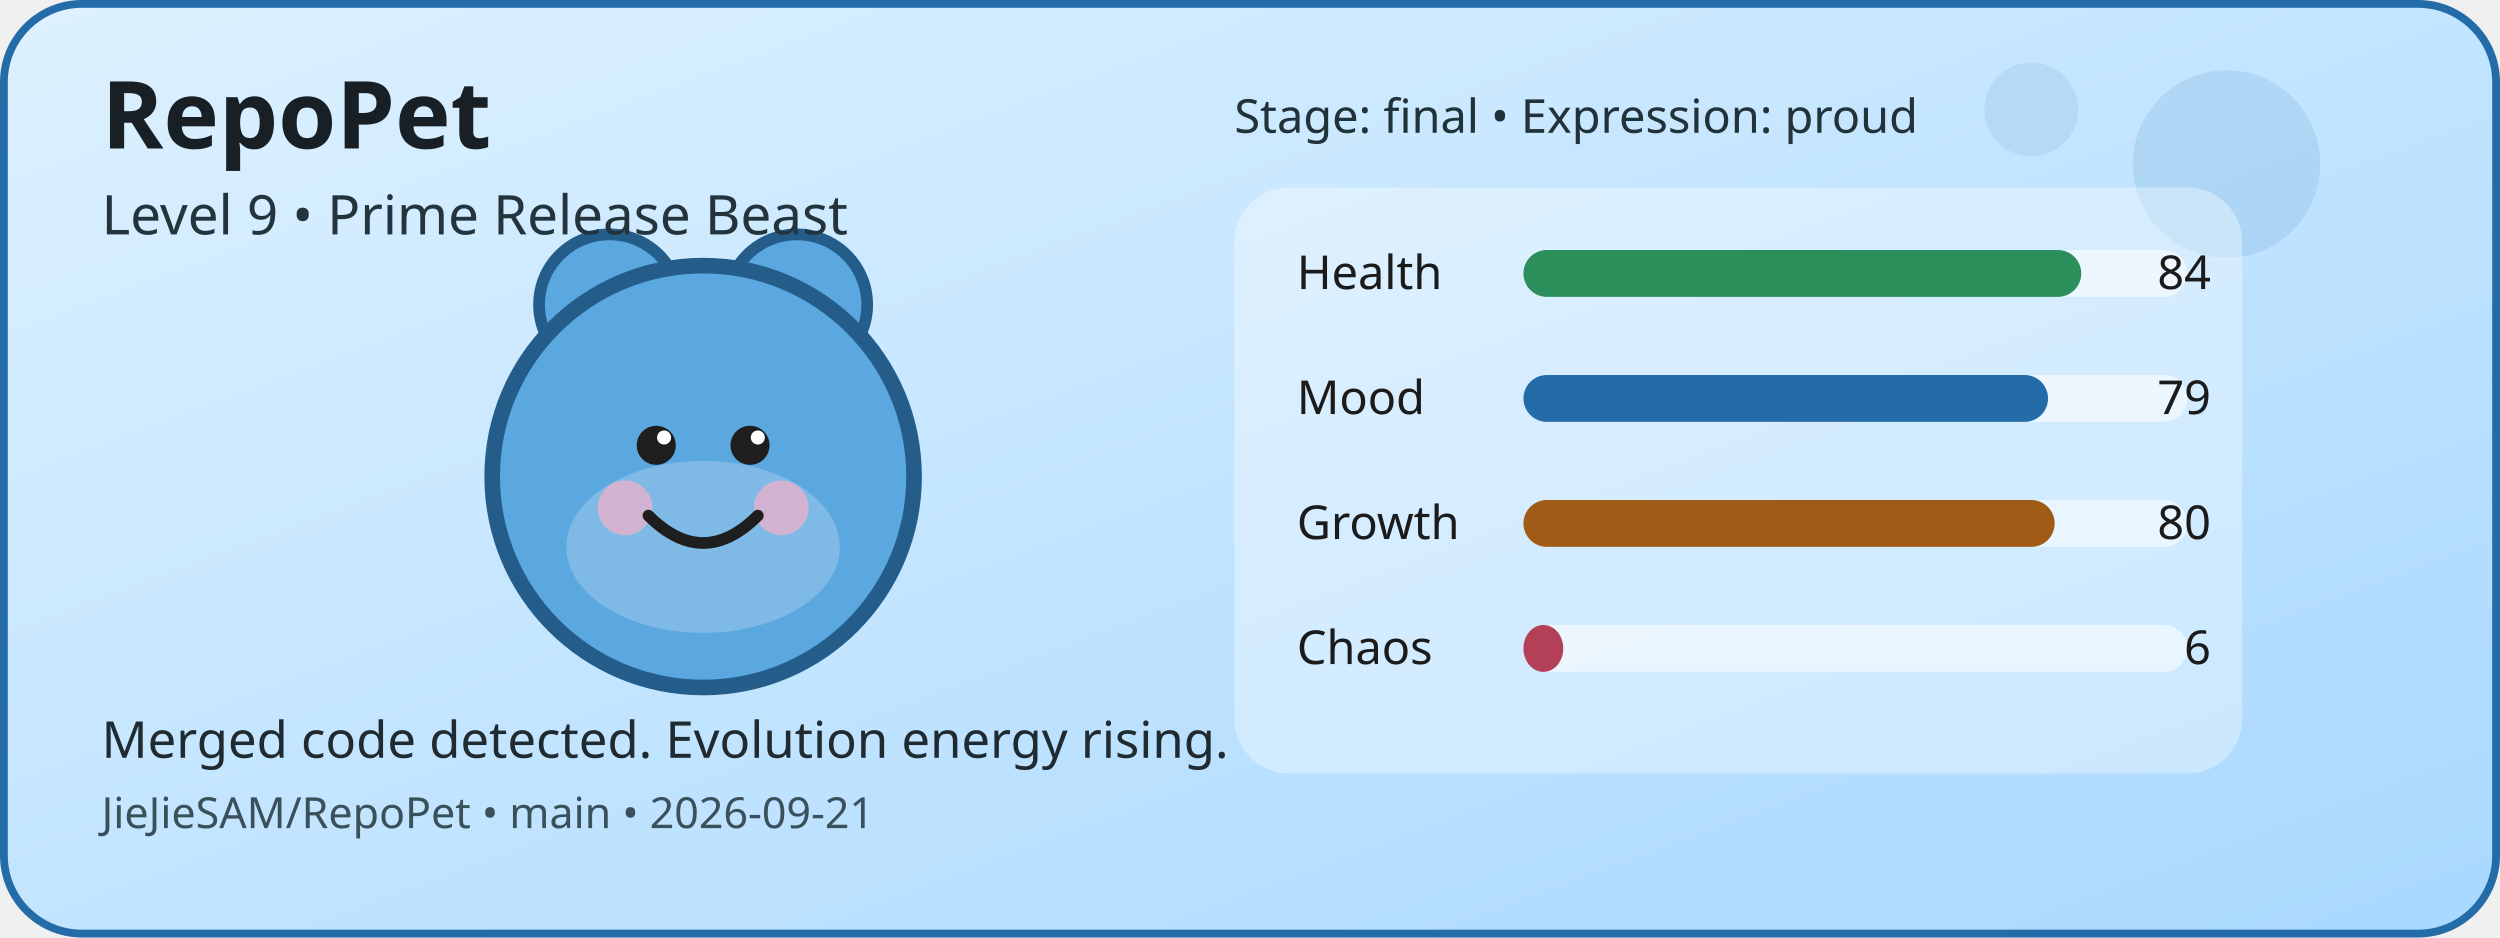
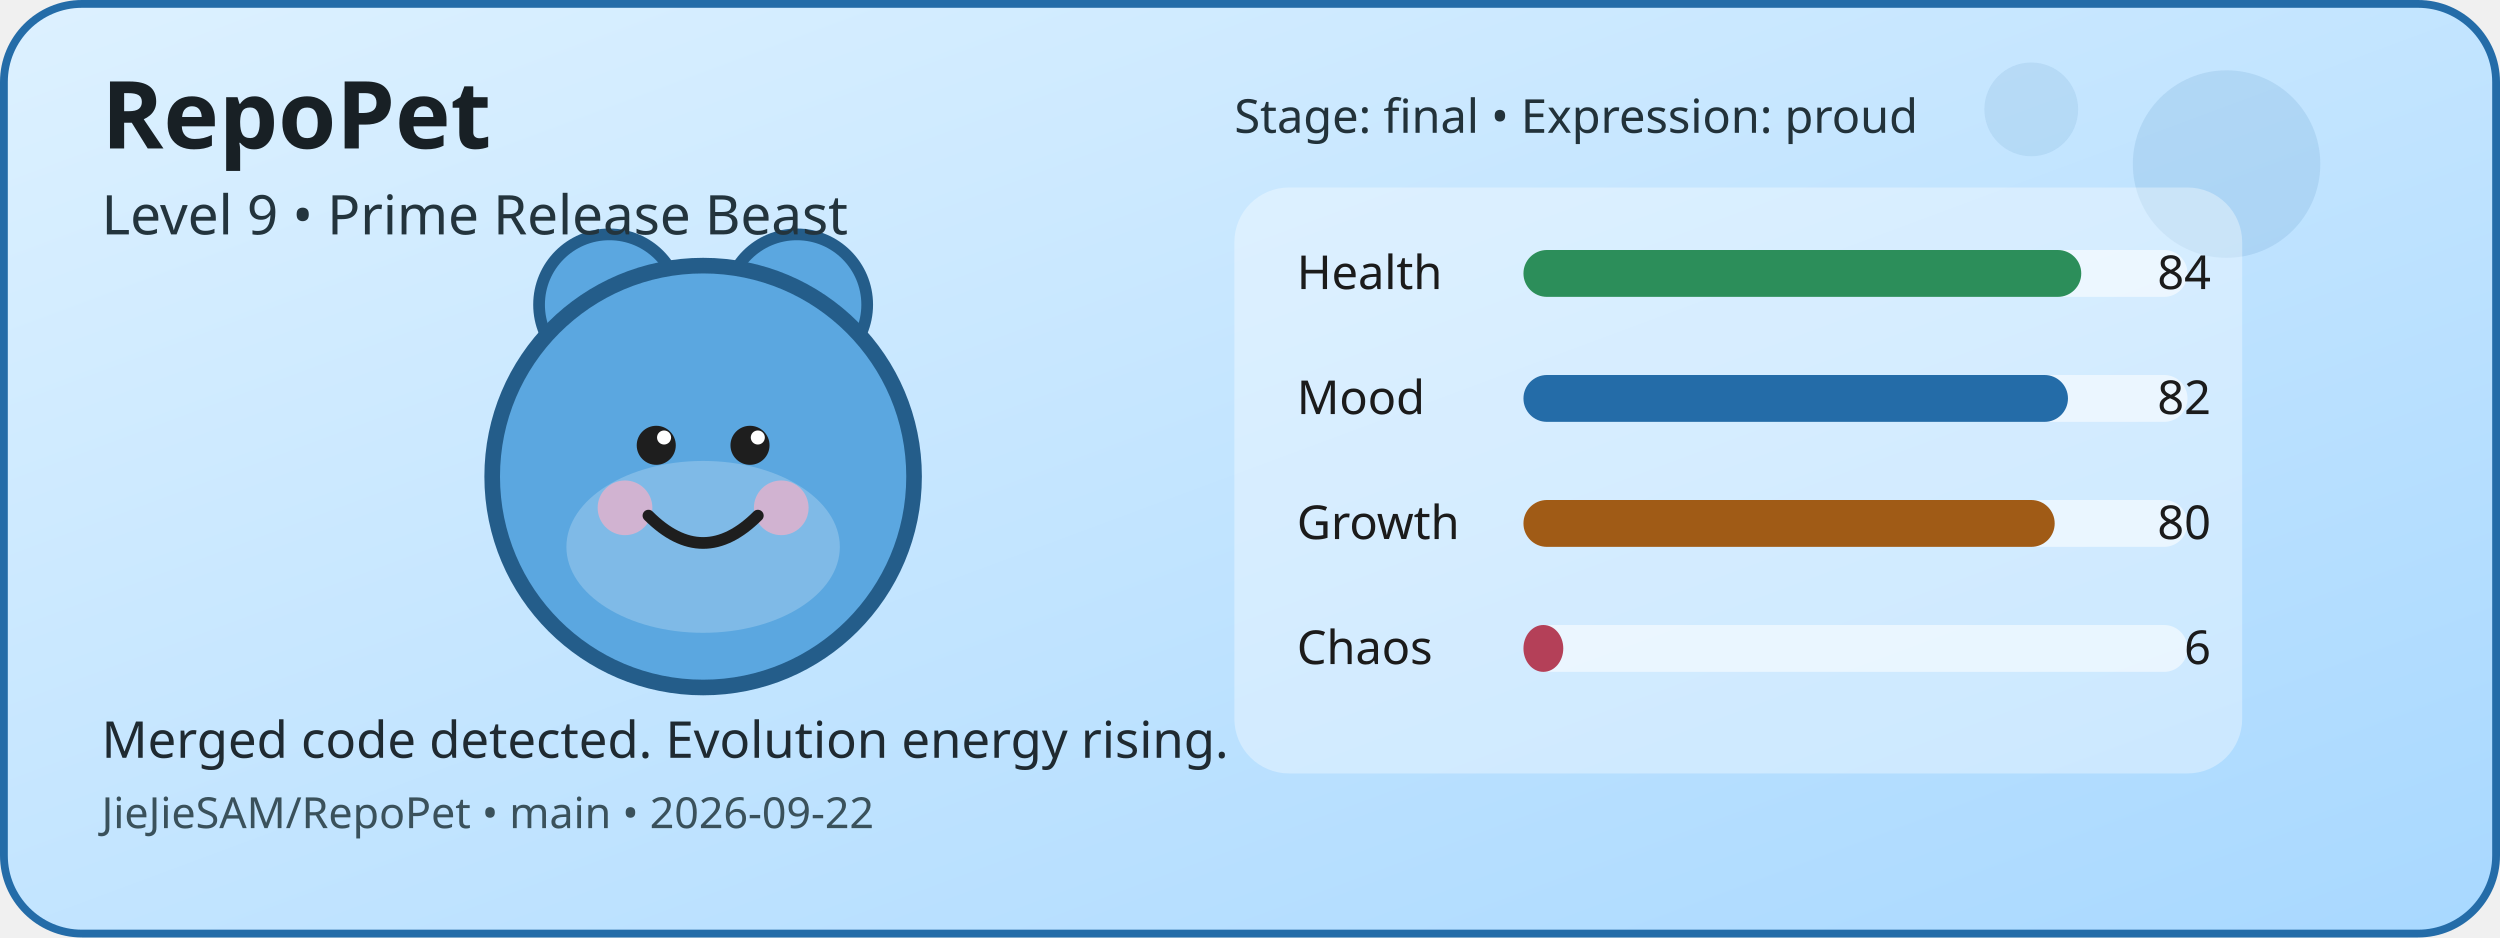
<svg xmlns="http://www.w3.org/2000/svg" width="640" height="240" viewBox="0 0 640 240" role="img" aria-label="RepoPet status card">
  <defs>
    <linearGradient id="cardGradient" x1="0" y1="0" x2="1" y2="1">
      <stop offset="0%" stop-color="#DDF1FF" />
      <stop offset="100%" stop-color="#A8D8FF" />
    </linearGradient>
  </defs>
  <rect x="1" y="1" width="638" height="238" rx="20" fill="url(#cardGradient)" stroke="#246CA8" stroke-width="2" />
  <circle cx="570" cy="42" r="24" fill="#246CA8" opacity="0.12" />
  <circle cx="520" cy="28" r="12" fill="#246CA8" opacity="0.1" />
  <circle cx="156" cy="78" r="18" fill="#5BA7E0" stroke="#245D8A" stroke-width="3" />
  <circle cx="204" cy="78" r="18" fill="#5BA7E0" stroke="#245D8A" stroke-width="3" />
  <circle cx="180" cy="122" r="54" fill="#5BA7E0" stroke="#245D8A" stroke-width="4" />
  <ellipse cx="180" cy="140" rx="35" ry="22" fill="#FFFFFF" opacity="0.22" />
  <circle cx="160" cy="130" r="7" fill="#F4B1C7" opacity="0.7" />
  <circle cx="200" cy="130" r="7" fill="#F4B1C7" opacity="0.7" />
  <circle cx="168" cy="114" r="5" fill="#1E1E1E" />
  <circle cx="192" cy="114" r="5" fill="#1E1E1E" />
  <circle cx="170" cy="112" r="1.8" fill="#FFFFFF" />
  <circle cx="194" cy="112" r="1.8" fill="#FFFFFF" />
  <path d="M166 132 Q180 146 194 132" fill="none" stroke="#1E1E1E" stroke-width="3" stroke-linecap="round" />
  <rect x="316" y="48" width="258" height="150" rx="14" fill="#FFFFFF" opacity="0.35" />
  <text x="332" y="74" font-family="Verdana, sans-serif" font-size="12" fill="#1B1B1B">Health</text>
  <rect x="390" y="64" width="170" height="12" rx="6" fill="#FFFFFF" opacity="0.55" />
  <rect x="390" y="64" width="142.8" height="12" rx="6" fill="#2C8E5A" />
  <text x="566" y="74" text-anchor="end" font-family="Verdana, sans-serif" font-size="12" fill="#1B1B1B">84</text>
  <text x="332" y="106" font-family="Verdana, sans-serif" font-size="12" fill="#1B1B1B">Mood</text>
  <rect x="390" y="96" width="170" height="12" rx="6" fill="#FFFFFF" opacity="0.55" />
-   <rect x="390" y="96" width="134.3" height="12" rx="6" fill="#246CA8" />
-   <text x="566" y="106" text-anchor="end" font-family="Verdana, sans-serif" font-size="12" fill="#1B1B1B">79</text>
+   <rect x="390" y="96" width="139.4" height="12" rx="6" fill="#246CA8" />
+   <text x="566" y="106" text-anchor="end" font-family="Verdana, sans-serif" font-size="12" fill="#1B1B1B">82</text>
  <text x="332" y="138" font-family="Verdana, sans-serif" font-size="12" fill="#1B1B1B">Growth</text>
  <rect x="390" y="128" width="170" height="12" rx="6" fill="#FFFFFF" opacity="0.55" />
  <rect x="390" y="128" width="136" height="12" rx="6" fill="#A05B16" />
  <text x="566" y="138" text-anchor="end" font-family="Verdana, sans-serif" font-size="12" fill="#1B1B1B">80</text>
  <text x="332" y="170" font-family="Verdana, sans-serif" font-size="12" fill="#1B1B1B">Chaos</text>
  <rect x="390" y="160" width="170" height="12" rx="6" fill="#FFFFFF" opacity="0.55" />
  <rect x="390" y="160" width="10.2" height="12" rx="6" fill="#B44058" />
  <text x="566" y="170" text-anchor="end" font-family="Verdana, sans-serif" font-size="12" fill="#1B1B1B">6</text>
  <text x="26" y="38" font-family="Verdana, sans-serif" font-size="24" font-weight="700" fill="#182025">RepoPet</text>
  <text x="26" y="60" font-family="Verdana, sans-serif" font-size="14" fill="#23343D">Level 9 • Prime Release Beast</text>
  <text x="26" y="194" font-family="Verdana, sans-serif" font-size="13" fill="#1F2A31">Merged code detected. Evolution energy rising.</text>
-   <text x="26" y="212" font-family="Verdana, sans-serif" font-size="11" fill="#3A515B">JieJieSAM/RepoPet • main • 2026-09-21</text>
+   <text x="26" y="212" font-family="Verdana, sans-serif" font-size="11" fill="#3A515B">JieJieSAM/RepoPet • main • 2026-09-22</text>
  <text x="316" y="34" font-family="Verdana, sans-serif" font-size="12" fill="#22323A">Stage: final • Expression: proud</text>
</svg>
